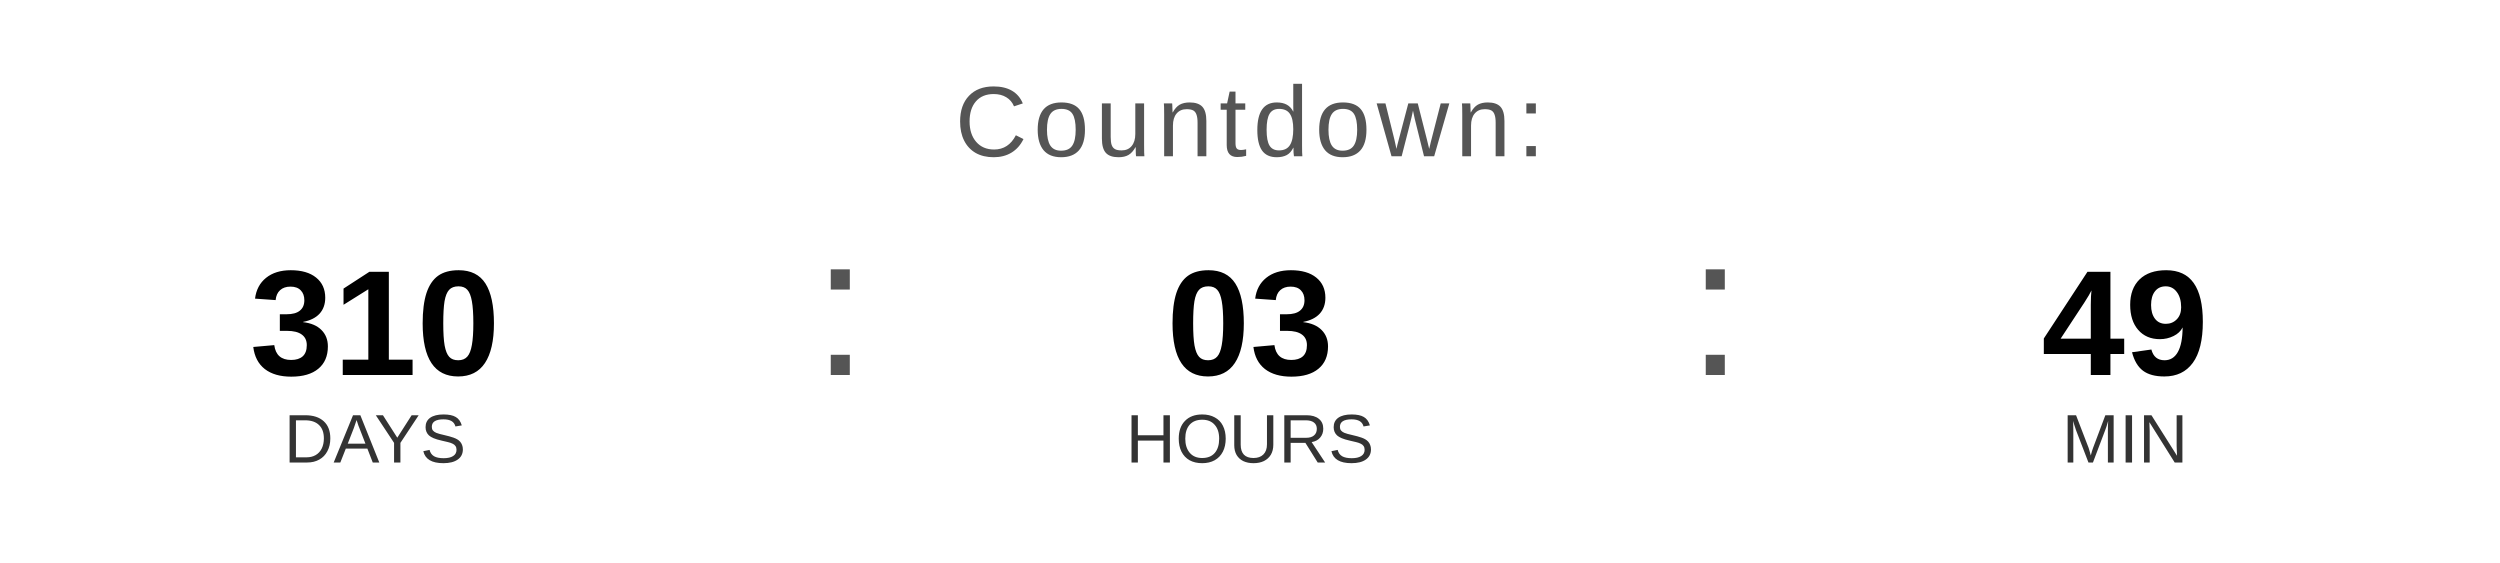
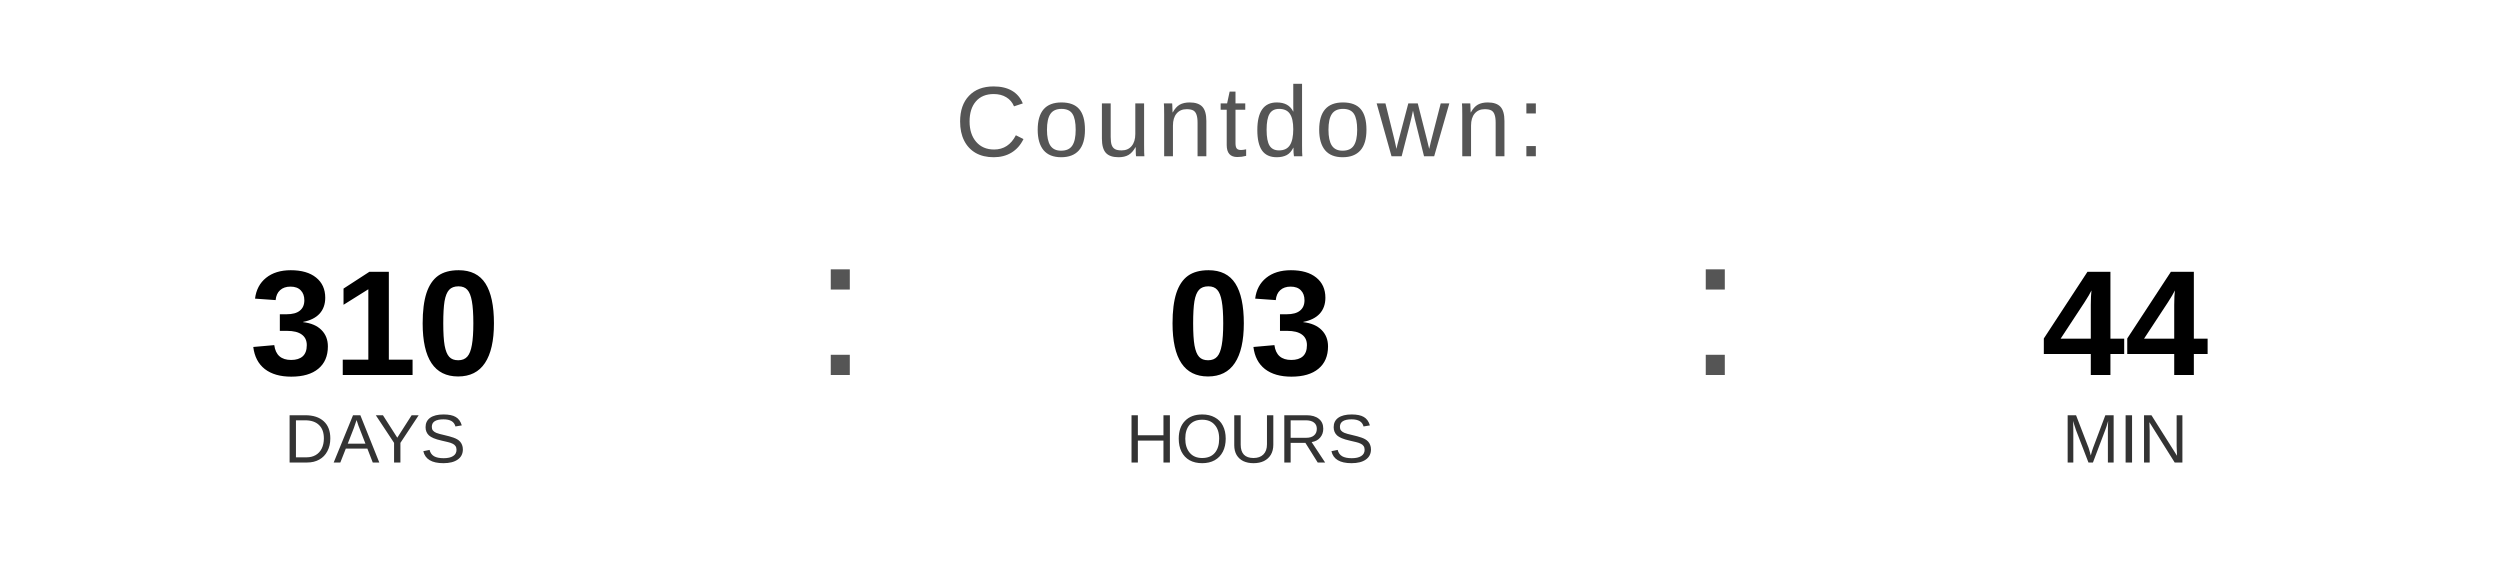
<svg xmlns="http://www.w3.org/2000/svg" width="400" height="90" viewBox="0 0 400 90">
  <text x="200" y="25" font-family="Arial, Helvetica, sans-serif" font-size="16" fill="#555555" text-anchor="middle" letter-spacing="1">
    Countdown:
  </text>
  <text x="60" y="60" font-family="Arial, Helvetica, sans-serif" font-size="24" font-weight="bold" fill="#000000" text-anchor="middle">310</text>
  <text x="60" y="74" font-family="Arial, Helvetica, sans-serif" font-size="11" fill="#333333" text-anchor="middle">DAYS</text>
  <text x="130" y="60" font-family="Arial, sans-serif" font-size="32" fill="#555555">:</text>
  <text x="200" y="60" font-family="Arial, Helvetica, sans-serif" font-size="24" font-weight="bold" fill="#000000" text-anchor="middle">03</text>
  <text x="200" y="74" font-family="Arial, Helvetica, sans-serif" font-size="11" fill="#333333" text-anchor="middle">HOURS</text>
  <text x="270" y="60" font-family="Arial, sans-serif" font-size="32" fill="#555555">:</text>
-   <text x="340" y="60" font-family="Arial, Helvetica, sans-serif" font-size="24" font-weight="bold" fill="#000000" text-anchor="middle">49</text>
+   <text x="340" y="60" font-family="Arial, Helvetica, sans-serif" font-size="24" font-weight="bold" fill="#000000" text-anchor="middle">44</text>
  <text x="340" y="74" font-family="Arial, Helvetica, sans-serif" font-size="11" fill="#333333" text-anchor="middle">MIN</text>
</svg>
